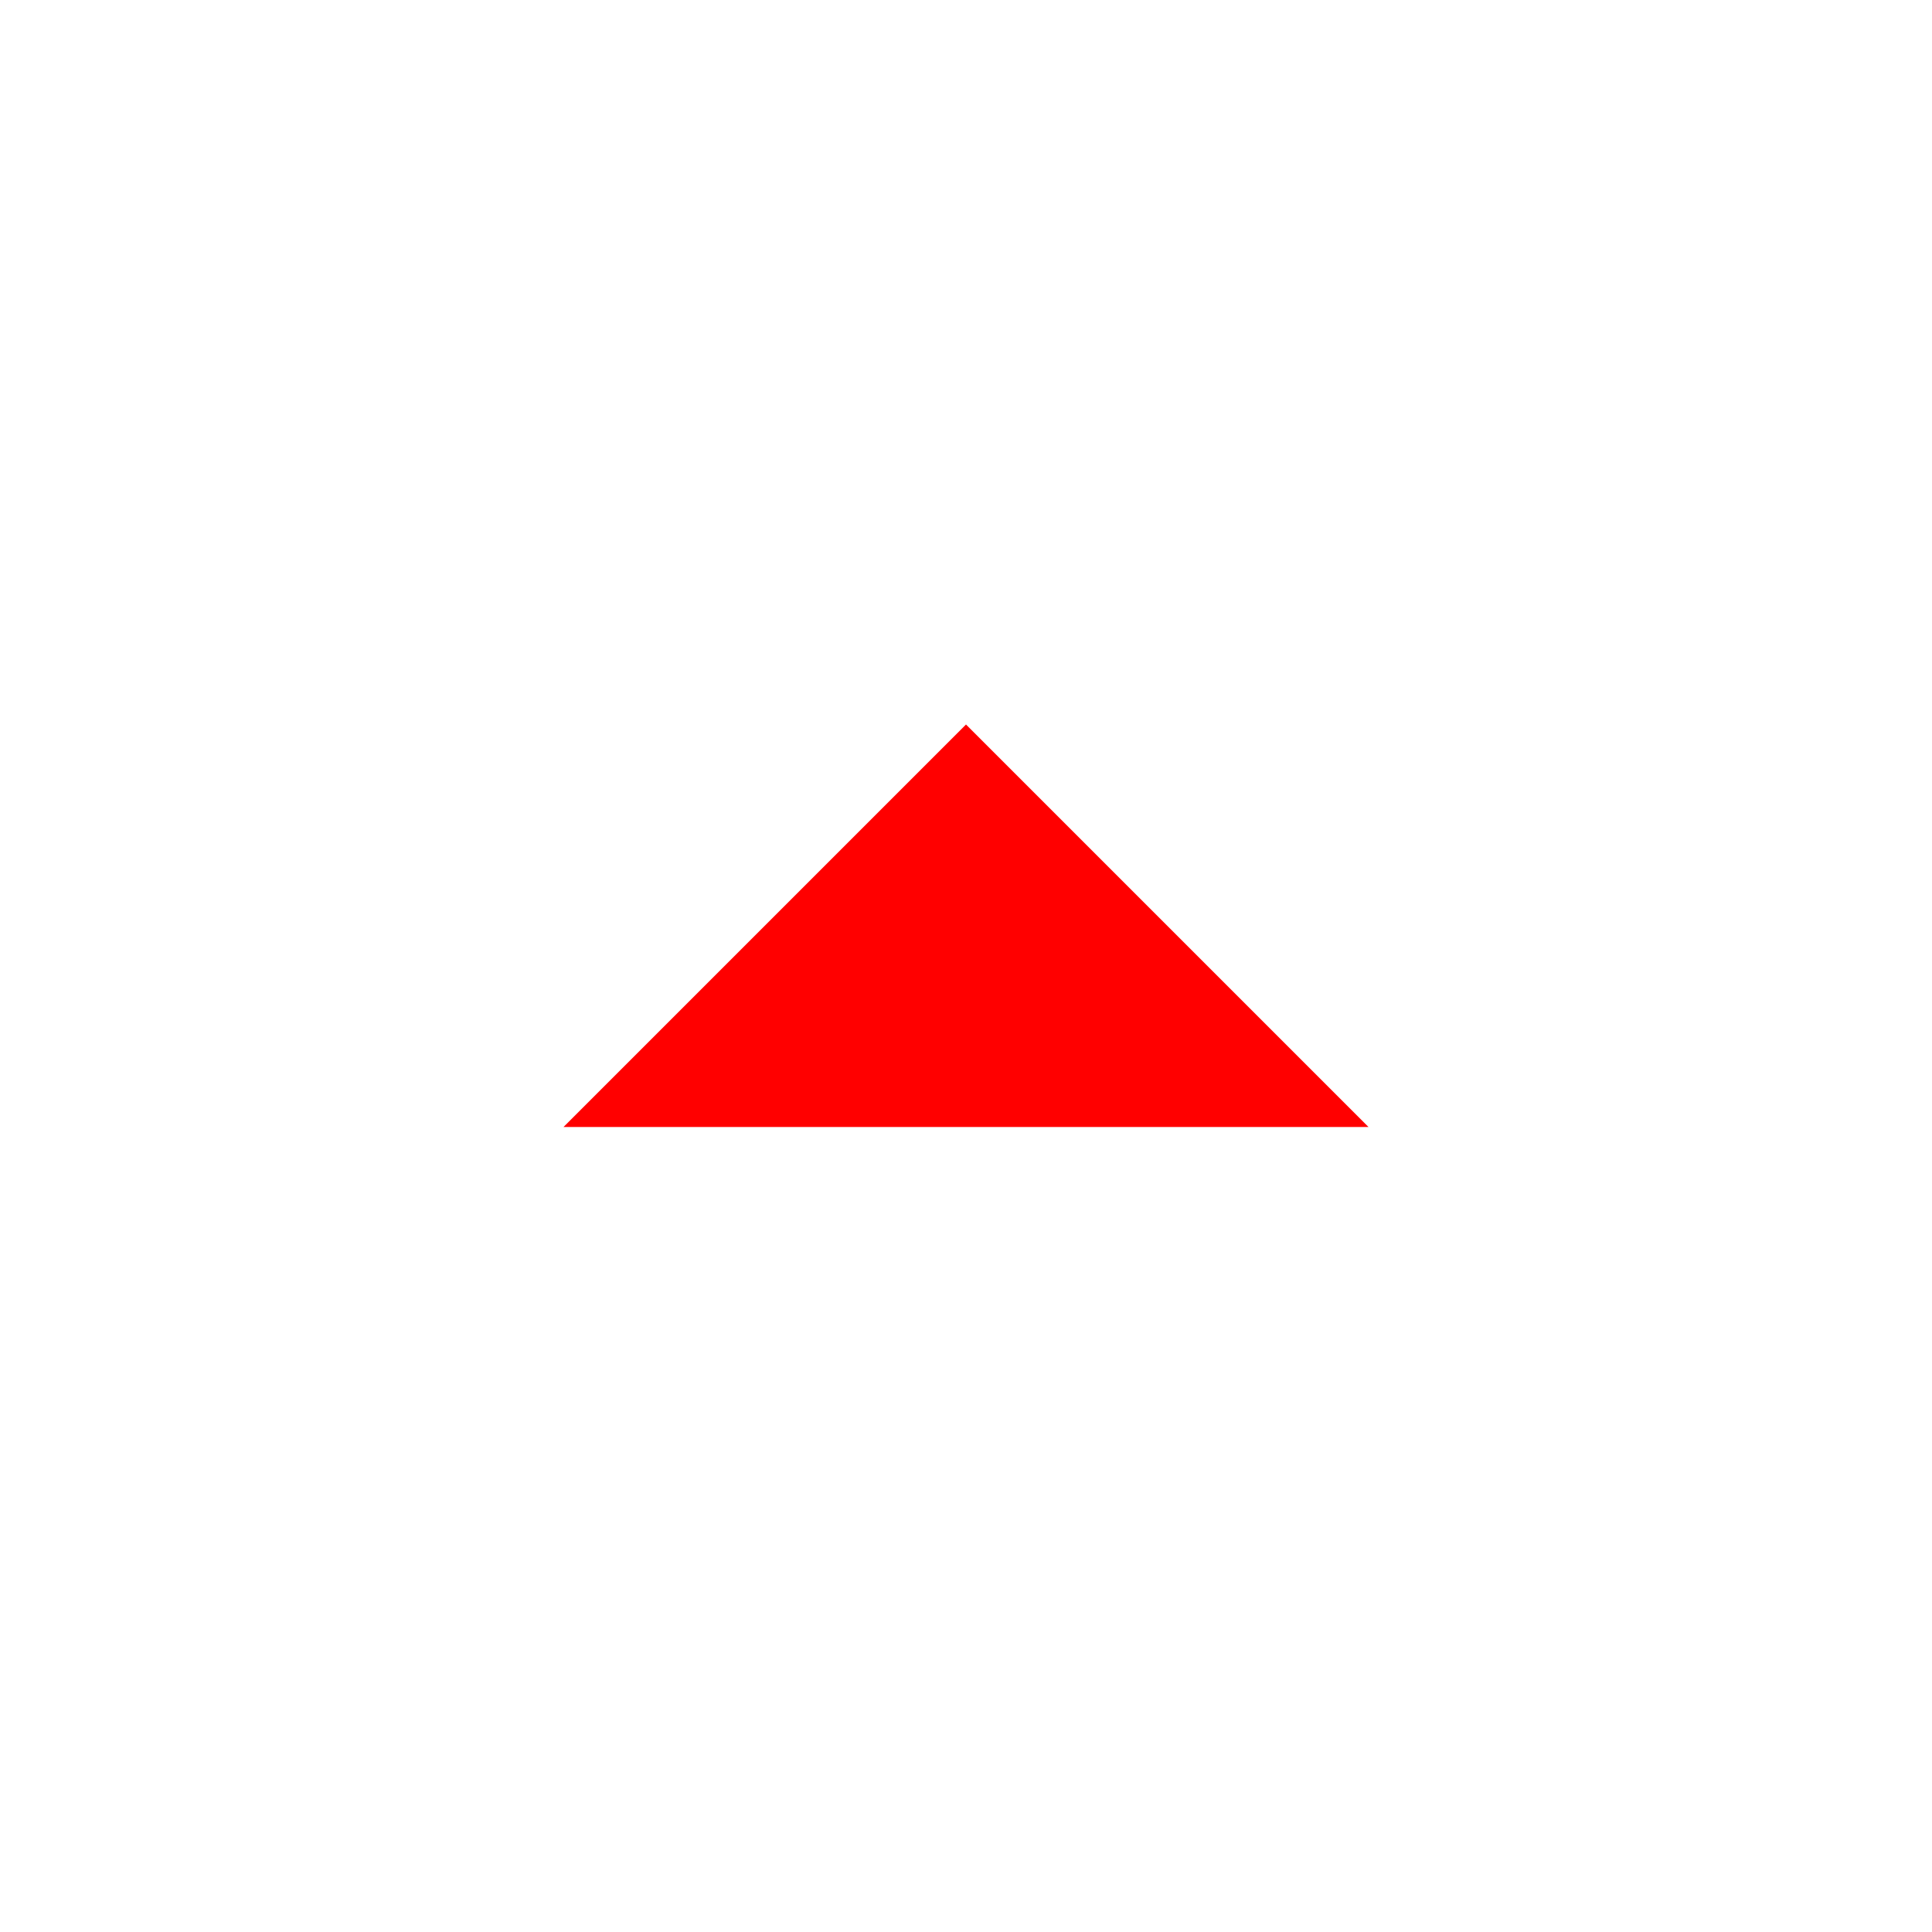
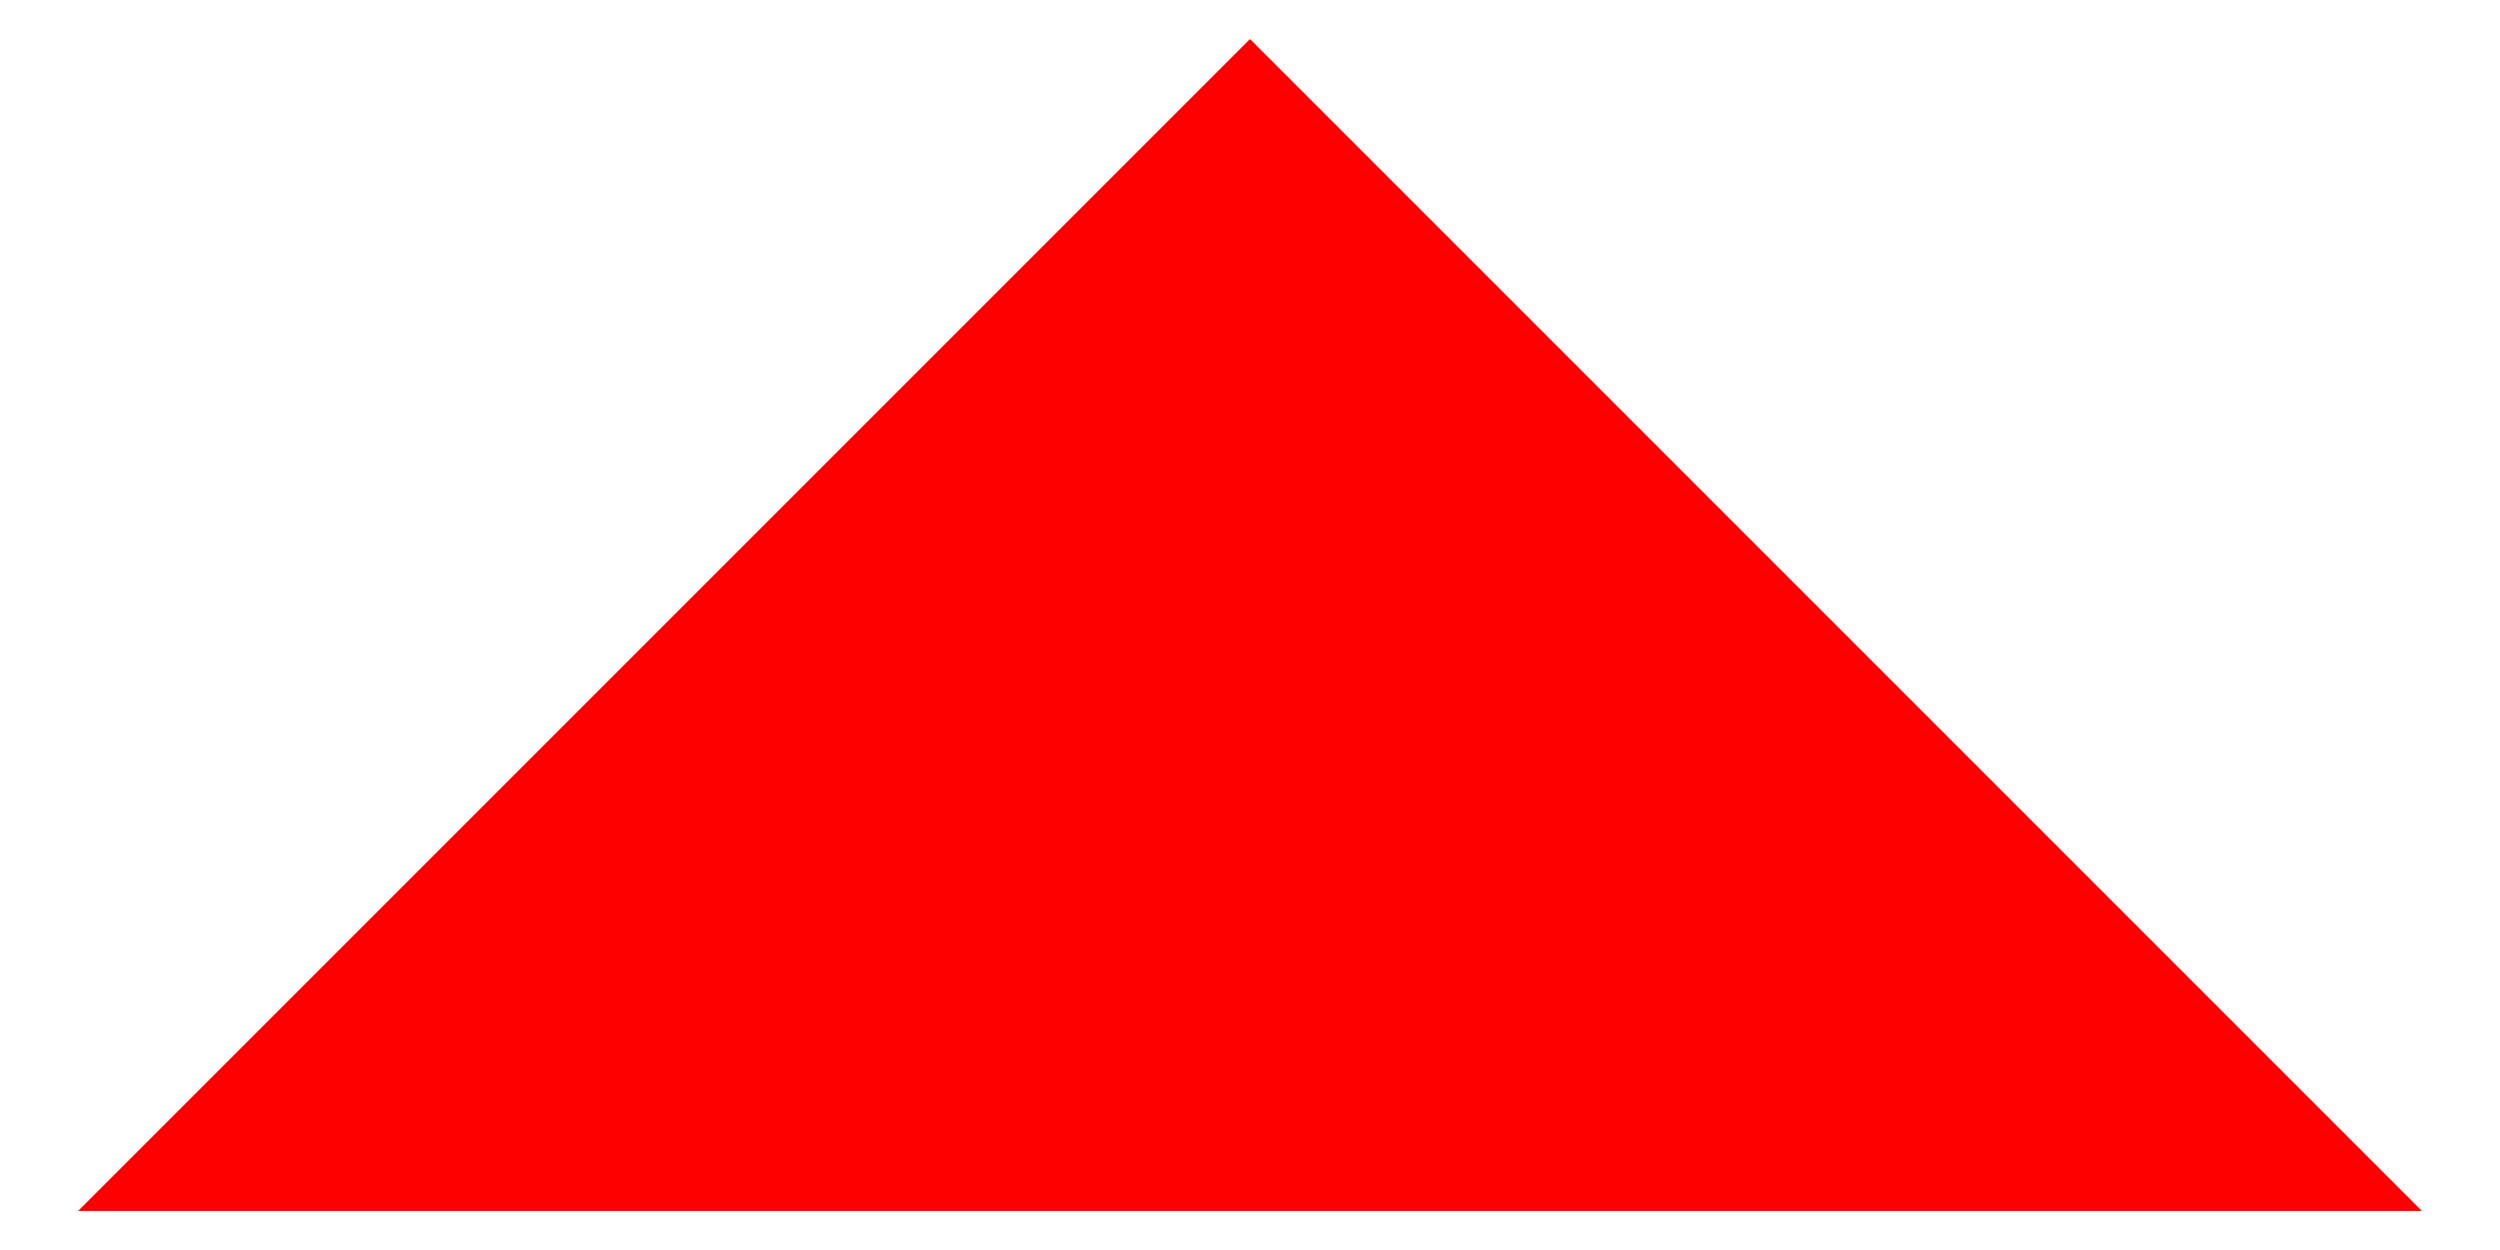
- <svg xmlns="http://www.w3.org/2000/svg" viewBox="0 0 24 24">
-   <path fill="#FF0000" d="M7 14l5-5 5 5z" />
-   <path fill="none" d="M0 0h24v24H0z" />
+ <svg xmlns="http://www.w3.org/2000/svg" width="8px" height="4px" viewBox="0 0 8 4" version="1.1">
+   <polygon fill="#FF0000" fill-rule="nonzero" points="0.25 3.875 4 0.125 7.75 3.875" />
</svg>
